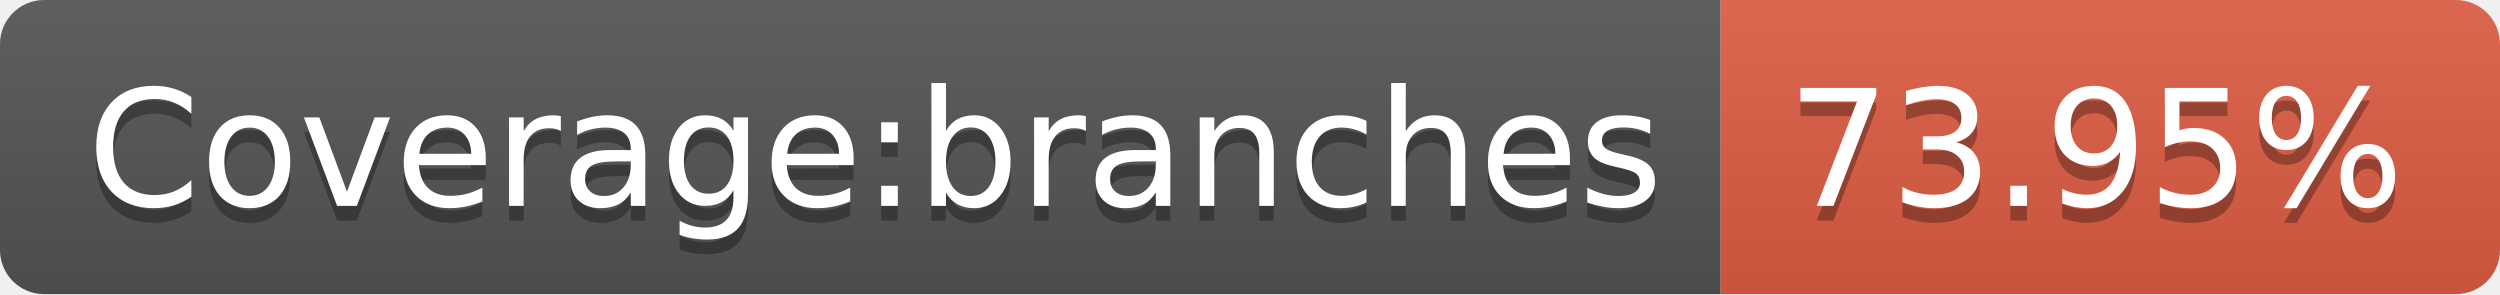
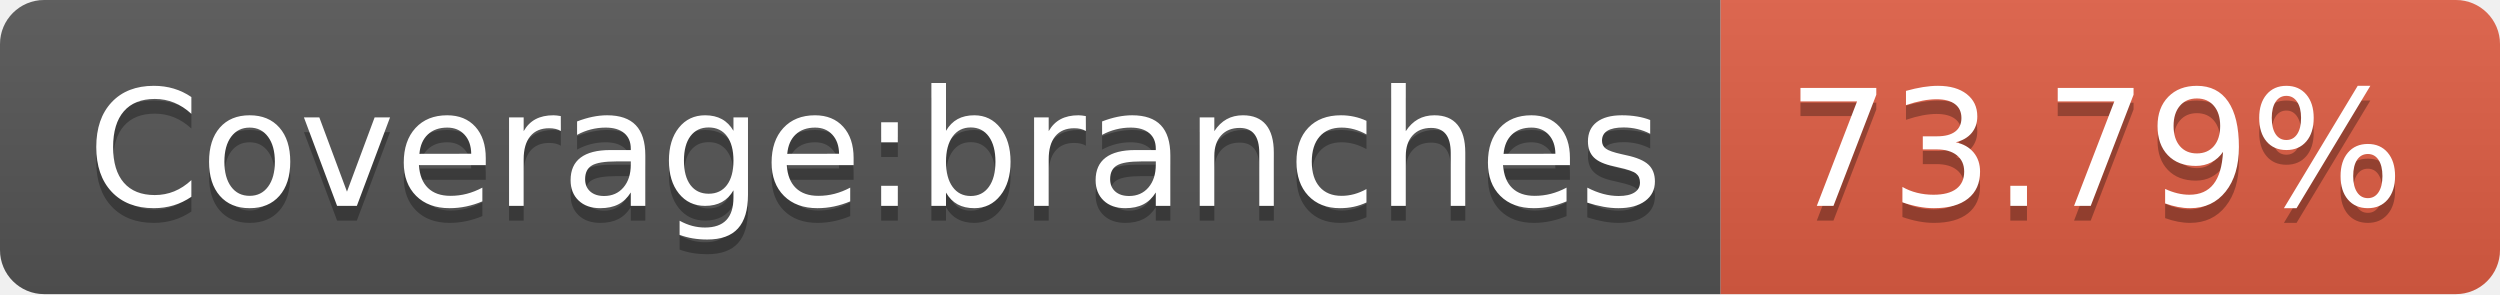
- <svg xmlns="http://www.w3.org/2000/svg" width="170" height="20" role="img" aria-label="Coverage:branches: 73.95%">
+ <svg xmlns="http://www.w3.org/2000/svg" width="170" height="20" role="img" aria-label="Coverage:branches: 73.79%">
  <linearGradient id="s" x2="0" y2="100%">
    <stop offset="0" stop-color="#bbb" stop-opacity=".1" />
    <stop offset="1" stop-opacity=".1" />
  </linearGradient>
  <clipPath id="r">
    <rect width="170" height="20" rx="3" fill="#fff" />
  </clipPath>
  <g clip-path="url(#r)">
    <rect width="117" height="20" fill="#555" />
    <rect x="117" width="53" height="20" fill="#e05d44" />
    <rect width="170" height="20" fill="url(#s)" />
  </g>
  <g fill="#fff" text-anchor="middle" font-family="Verdana,Geneva,DejaVu Sans,sans-serif" text-rendering="geometricPrecision" font-size="110">
    <text aria-hidden="true" x="595" y="150" fill="#010101" fill-opacity=".3" transform="scale(.1)" textLength="1070">Coverage:branches</text>
    <text x="595" y="140" transform="scale(.1)" fill="#fff" textLength="1070">Coverage:branches</text>
-     <text aria-hidden="true" x="1425" y="150" fill="#010101" fill-opacity=".3" transform="scale(.1)" textLength="430">73.95%</text>
-     <text x="1425" y="140" transform="scale(.1)" fill="#fff" textLength="430">73.95%</text>
+     <text aria-hidden="true" x="1425" y="150" fill="#010101" fill-opacity=".3" transform="scale(.1)" textLength="430">73.79%</text>
+     <text x="1425" y="140" transform="scale(.1)" fill="#fff" textLength="430">73.79%</text>
  </g>
</svg>
